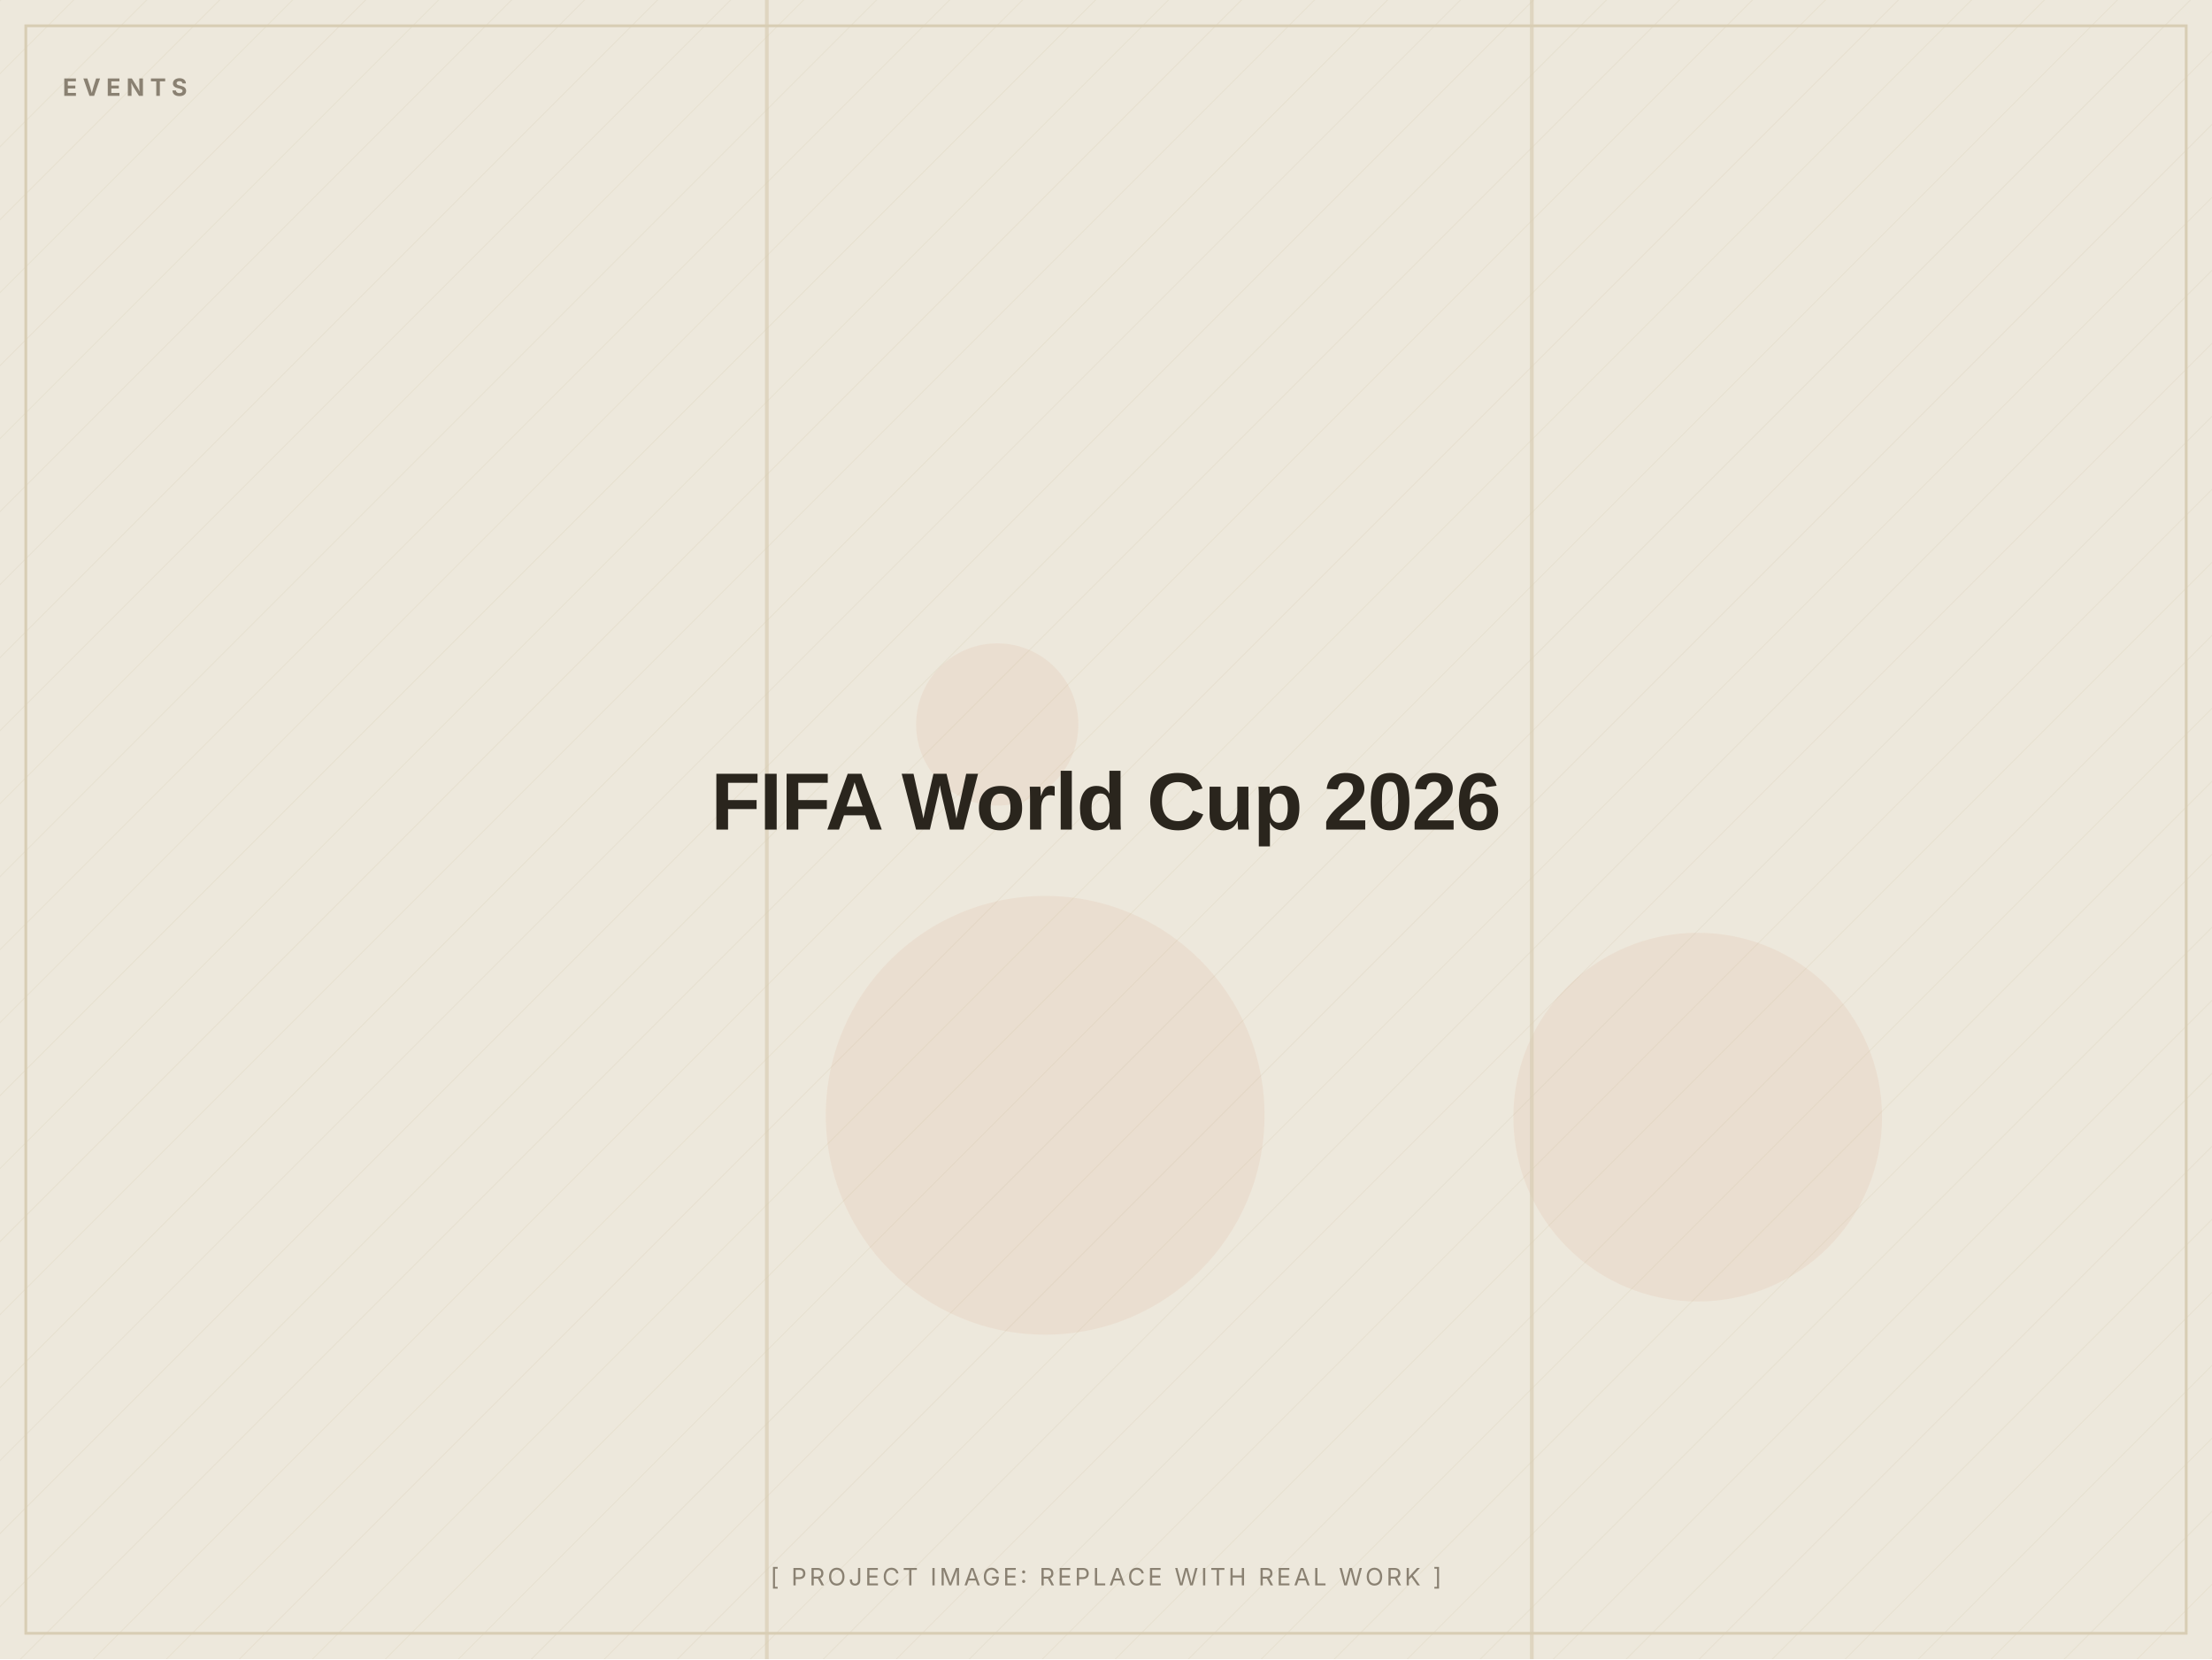
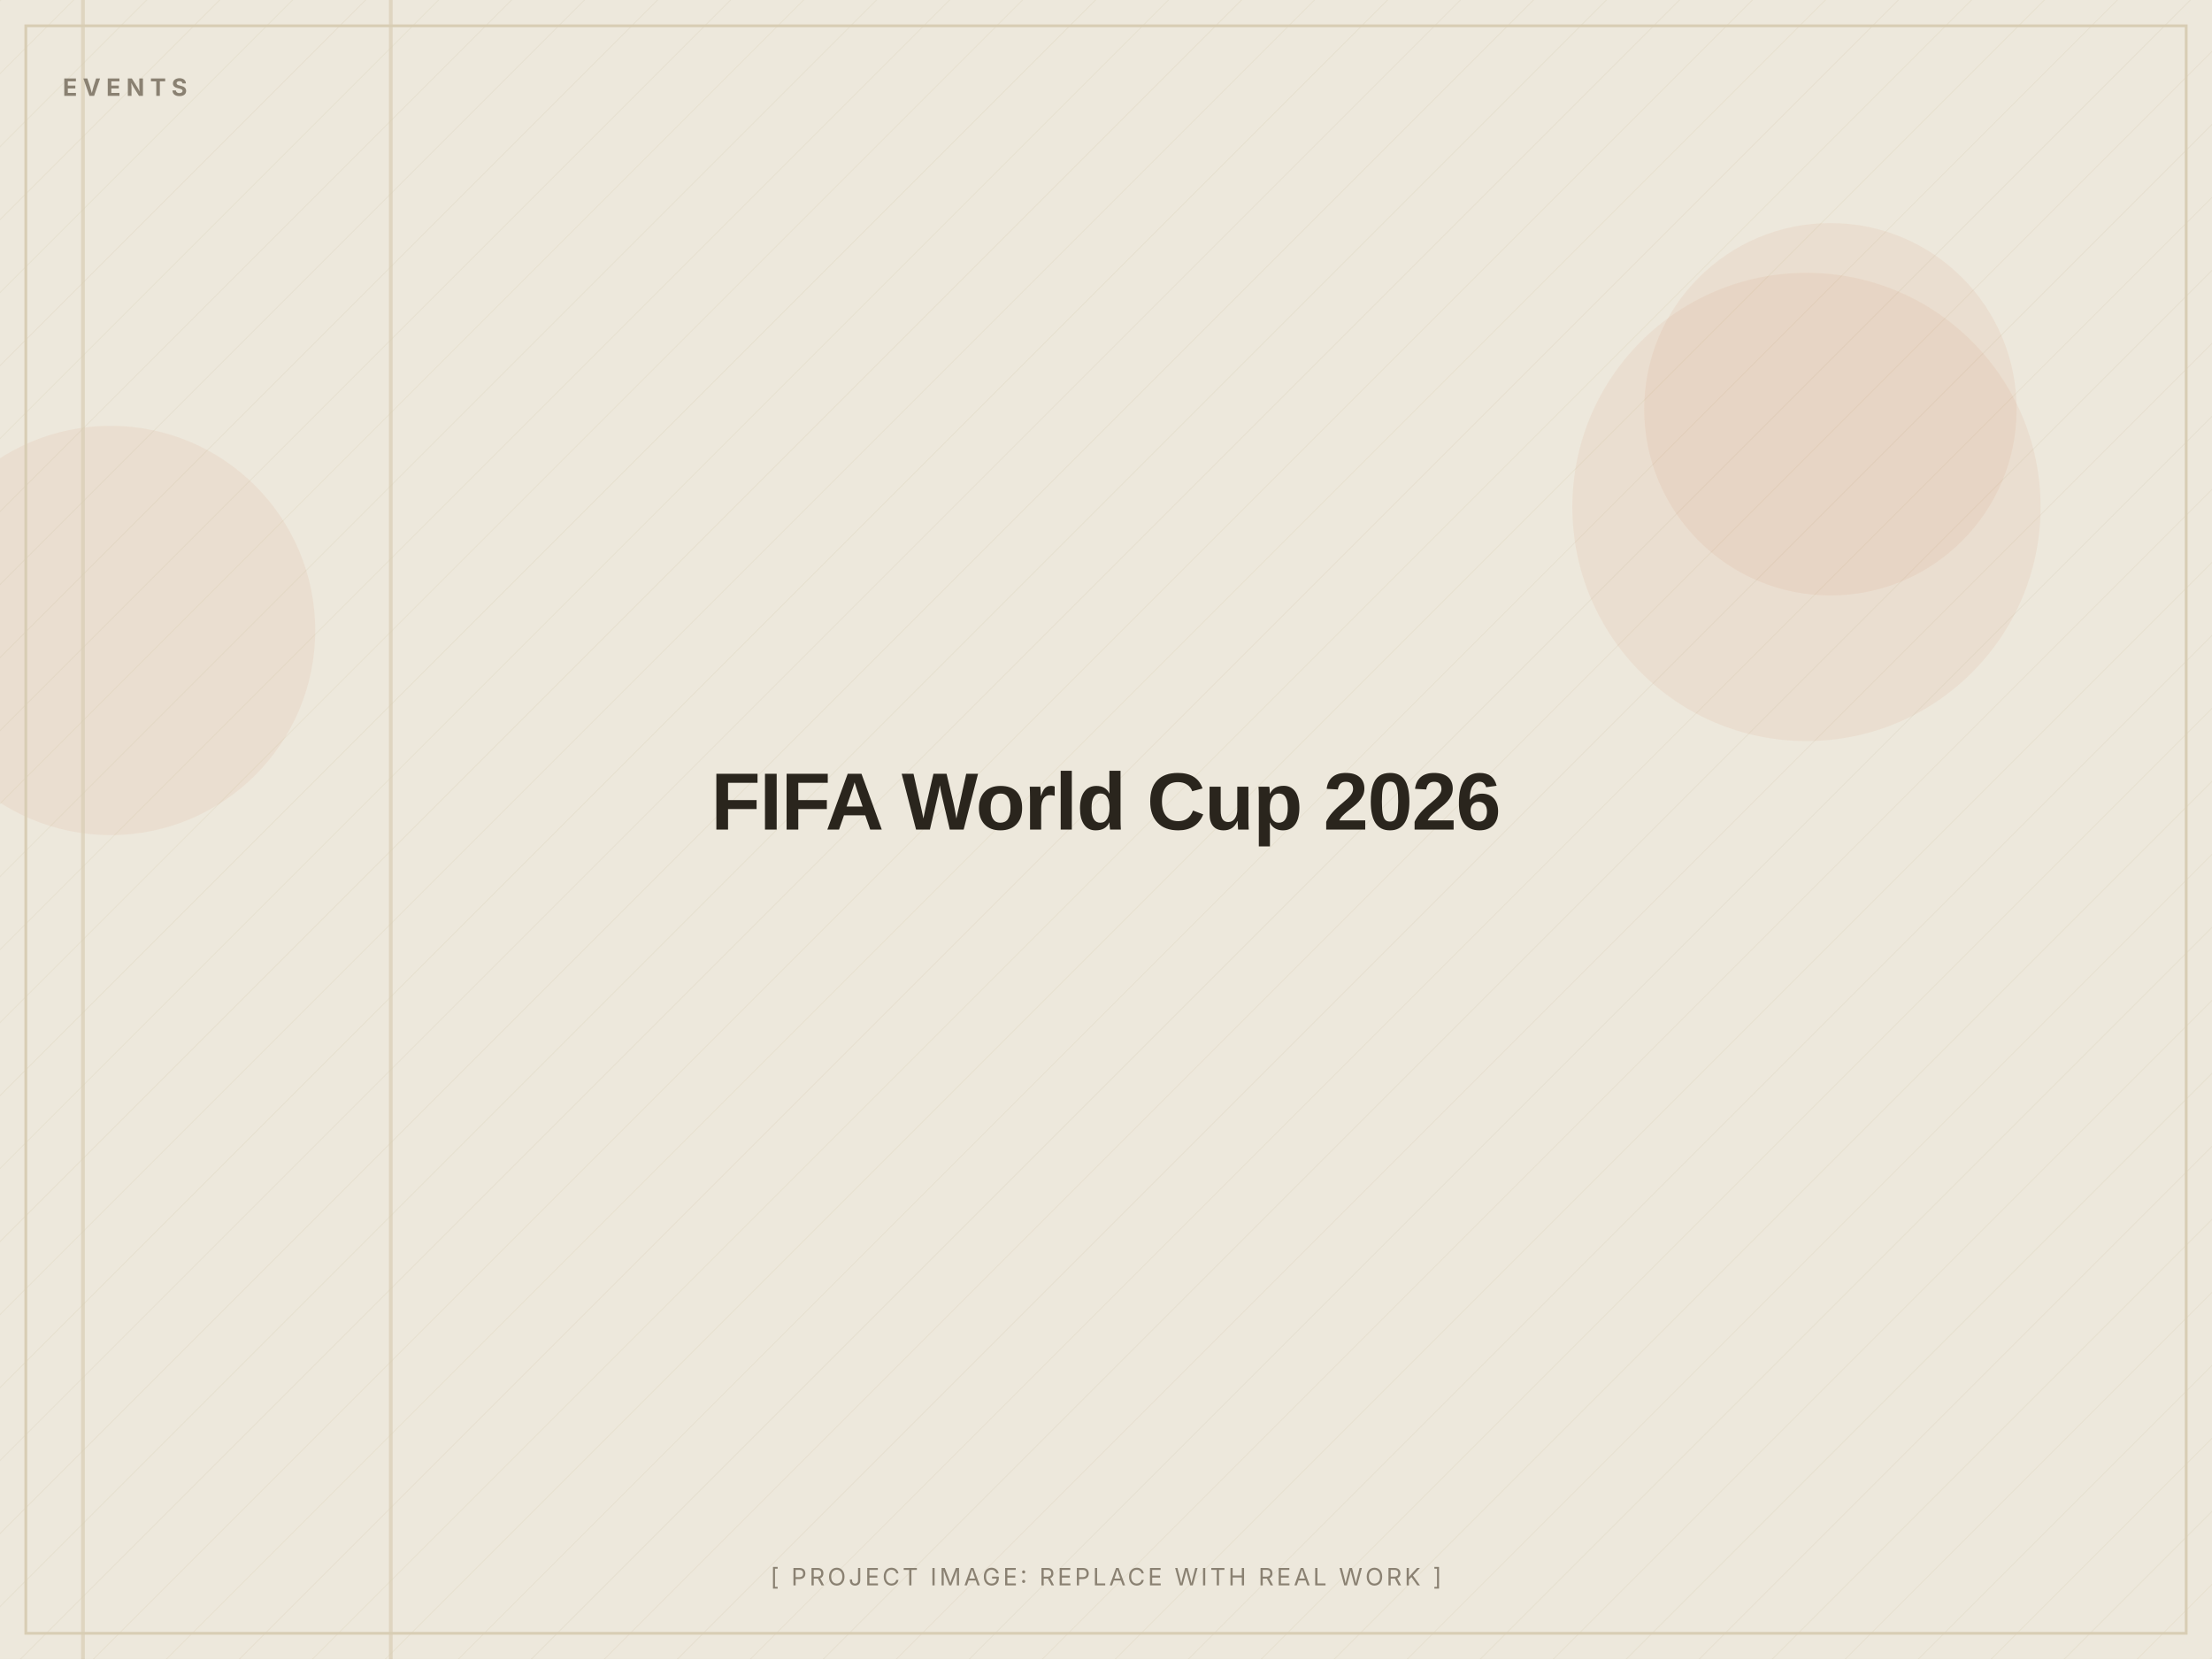
<svg xmlns="http://www.w3.org/2000/svg" width="1200" height="900" viewBox="0 0 1200 900" role="img" aria-label="FIFA World Cup 2026 (placeholder image)">
  <defs>
    <pattern id="d" width="28" height="28" patternUnits="userSpaceOnUse" patternTransform="rotate(45)">
      <line x1="0" y1="0" x2="0" y2="28" stroke="#D8CDB4" stroke-width="1" opacity="0.5" />
    </pattern>
  </defs>
  <rect width="1200" height="900" fill="#EDE8DC" />
  <rect width="1200" height="900" fill="url(#d)" opacity="0.55" />
-   <circle cx="541" cy="393" r="44" fill="#C2410C" opacity="0.06" />
-   <circle cx="921" cy="606" r="100" fill="#C2410C" opacity="0.06" />
-   <circle cx="567" cy="605" r="119" fill="#C2410C" opacity="0.06" />
-   <rect x="830" y="0" width="2" height="900" fill="#D8CDB4" opacity="0.7" />
-   <rect x="415" y="0" width="2" height="900" fill="#D8CDB4" opacity="0.7" />
+   <circle cx="60" cy="342" r="111" fill="#C2410C" opacity="0.06" />
+   <circle cx="980" cy="275" r="127" fill="#C2410C" opacity="0.06" />
+   <circle cx="993" cy="222" r="101" fill="#C2410C" opacity="0.06" />
+   <rect x="44" y="0" width="2" height="900" fill="#D8CDB4" opacity="0.7" />
+   <rect x="211" y="0" width="2" height="900" fill="#D8CDB4" opacity="0.7" />
  <rect x="14" y="14" width="1172" height="872" fill="none" stroke="#D8CDB4" stroke-width="1.5" />
  <text x="34" y="52" font-family="Inter, Arial, sans-serif" font-weight="700" font-size="13" letter-spacing="3" fill="#8A8172">EVENTS</text>
  <text x="600.0" y="450.0" text-anchor="middle" font-family="Archivo, Arial, sans-serif" font-weight="800" font-size="44" letter-spacing="-0.5" fill="#2A251D">FIFA World Cup 2026</text>
  <text x="600.0" y="860" text-anchor="middle" font-family="Inter, Arial, sans-serif" font-size="13" letter-spacing="1.5" fill="#8A8172">[ PROJECT IMAGE: REPLACE WITH REAL WORK ]</text>
</svg>
